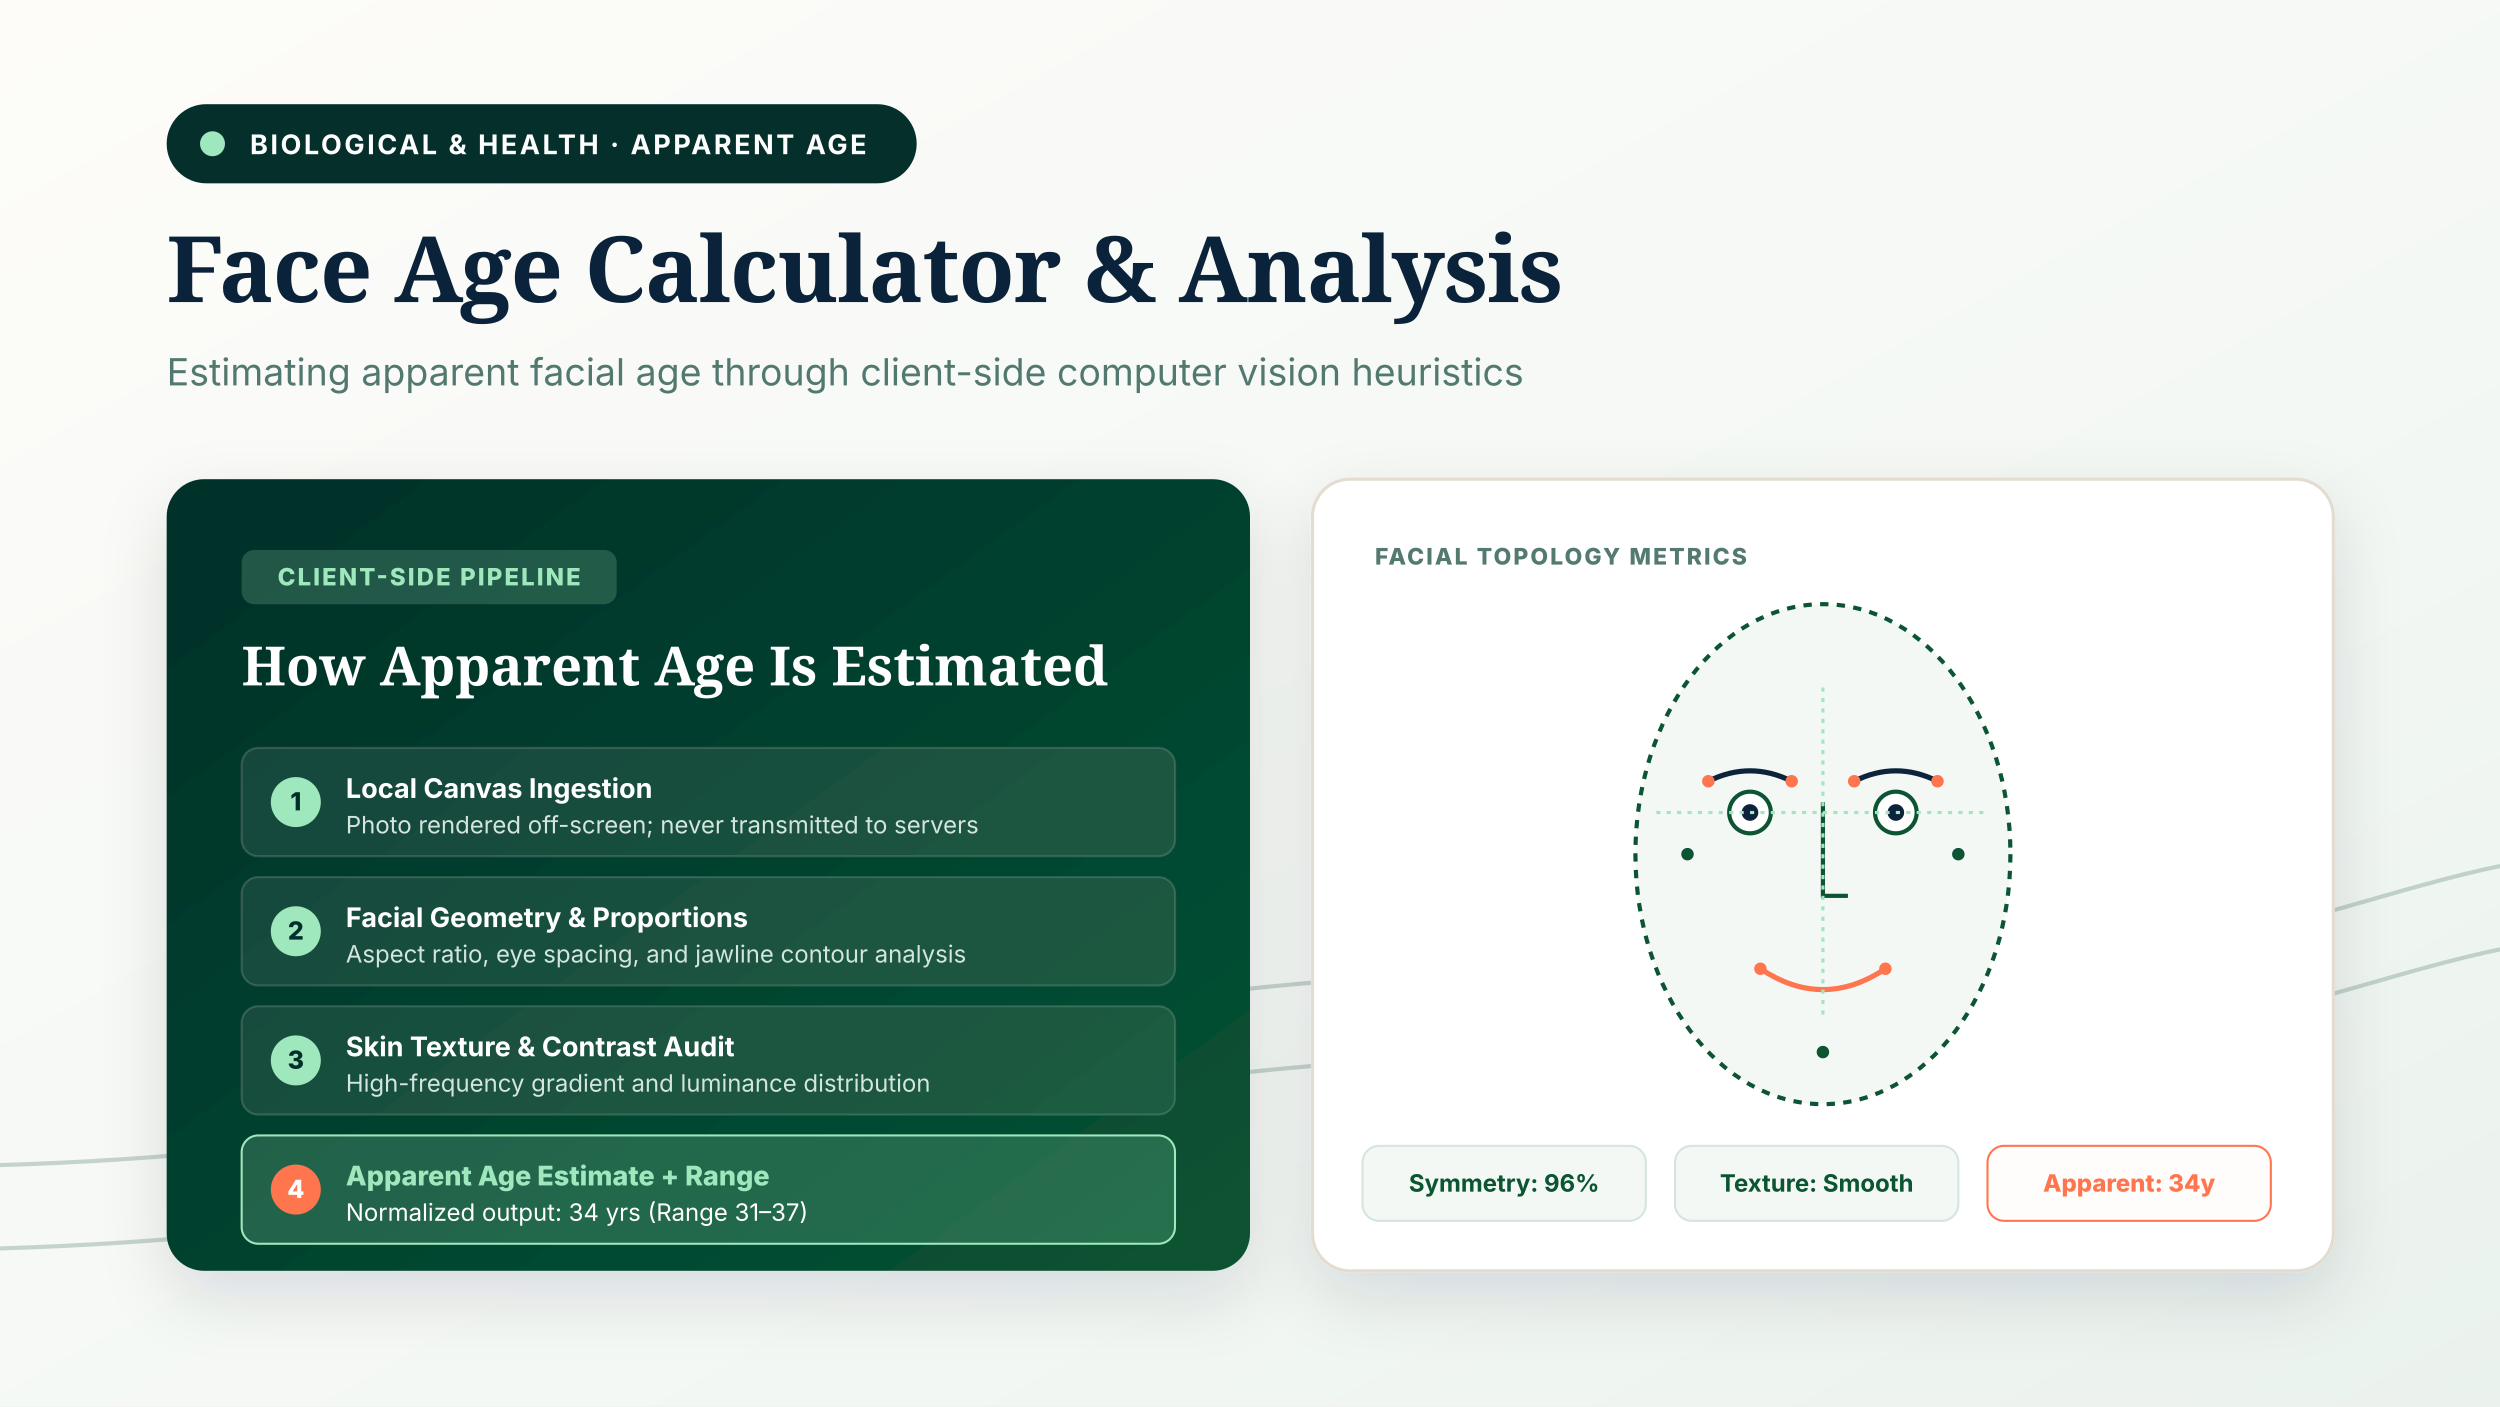
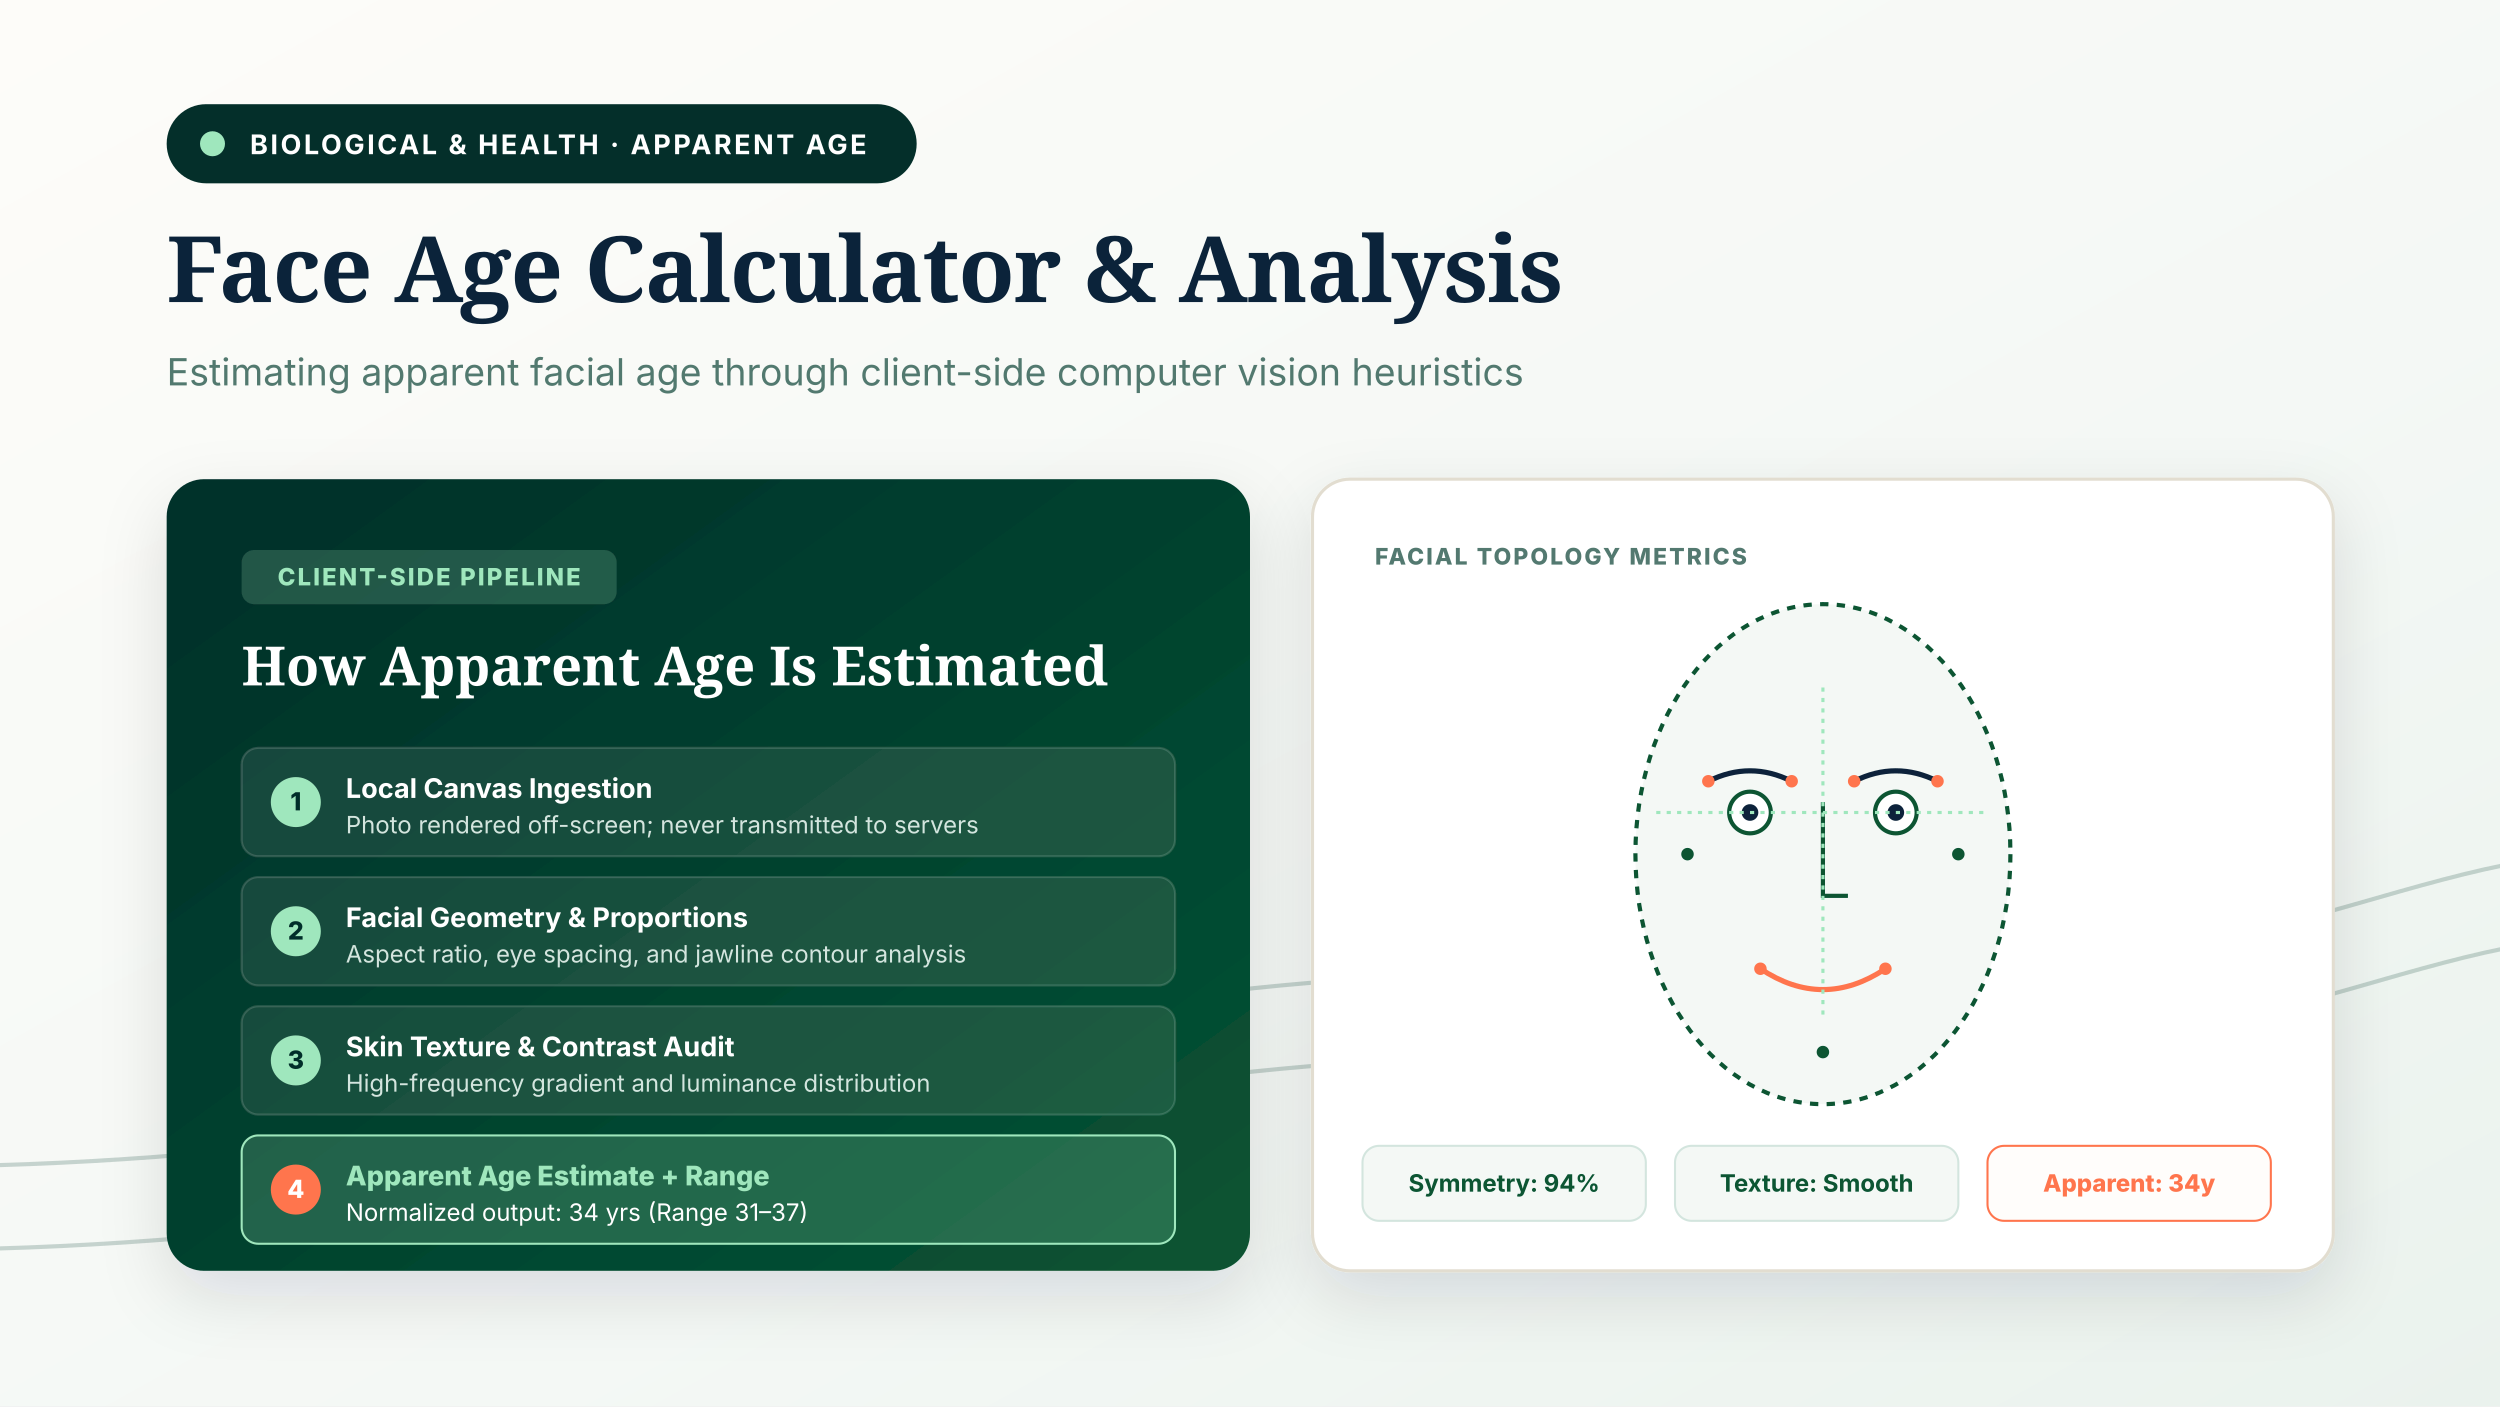
<svg xmlns="http://www.w3.org/2000/svg" viewBox="0 0 1200 675" width="1200" height="675" role="img" aria-label="Face Age Calculator: Computer Vision Landmark Analysis">
  <defs>
    <linearGradient id="heroBg" x1="0%" y1="0%" x2="100%" y2="100%">
      <stop offset="0%" stop-color="#FDFCF9" />
      <stop offset="60%" stop-color="#F4F8F5" />
      <stop offset="100%" stop-color="#EAF2ED" />
    </linearGradient>
    <linearGradient id="panelDark" x1="0%" y1="0%" x2="100%" y2="100%">
      <stop offset="0%" stop-color="#042F2A" />
      <stop offset="100%" stop-color="#075433" />
    </linearGradient>
    <filter id="heroShadow" x="-10%" y="-10%" width="120%" height="125%">
      <feDropShadow dx="0" dy="12" stdDeviation="16" flood-color="#0B233A" flood-opacity="0.12" />
    </filter>
  </defs>
  <rect width="1200" height="675" fill="url(#heroBg)" />
  <g opacity="0.3" stroke="#52796F" stroke-width="2" fill="none">
    <path d="M-50,560 C300,560 500,450 800,470 C1050,490 1150,410 1250,410" />
    <path d="M-50,600 C300,600 500,490 800,510 C1050,530 1150,450 1250,450" />
  </g>
  <g transform="translate(80, 50)">
    <rect width="360" height="38" rx="19" fill="#042F2A" />
    <circle cx="22" cy="19" r="6" fill="#9FE7BD" />
    <text x="40" y="24" font-family="'Inter', sans-serif" font-size="13" font-weight="700" fill="#FFFFFF" letter-spacing="1.2">BIOLOGICAL &amp; HEALTH · APPARENT AGE</text>
  </g>
  <text x="80" y="145" font-family="'Fraunces', Georgia, serif" font-size="44" font-weight="700" fill="#0B233A" letter-spacing="-0.5">Face Age Calculator &amp; Analysis</text>
  <text x="80" y="185" font-family="'Inter', sans-serif" font-size="18" fill="#52796F">Estimating apparent facial age through client-side computer vision heuristics</text>
  <g transform="translate(80, 230)" filter="url(#heroShadow)">
    <rect width="520" height="380" rx="18" fill="url(#panelDark)" />
    <g transform="translate(36, 34)">
      <rect width="180" height="26" rx="6" fill="rgba(159, 231, 189, 0.2)" />
      <text x="90" y="17" font-family="'Inter', sans-serif" font-size="11.5" font-weight="800" fill="#9FE7BD" text-anchor="middle" letter-spacing="1">CLIENT-SIDE PIPELINE</text>
      <text x="0" y="65" font-family="'Fraunces', Georgia, serif" font-size="26" font-weight="700" fill="#FFFFFF">How Apparent Age Is Estimated</text>
      <g transform="translate(0, 95)">
        <rect width="448" height="52" rx="8" fill="rgba(255,255,255,0.08)" stroke="rgba(255,255,255,0.15)" />
        <circle cx="26" cy="26" r="12" fill="#9FE7BD" />
        <text x="26" y="30" font-family="'Inter', sans-serif" font-size="12" font-weight="800" fill="#042F2A" text-anchor="middle">1</text>
        <text x="50" y="24" font-family="'Inter', sans-serif" font-size="13" font-weight="700" fill="#FFFFFF">Local Canvas Ingestion</text>
        <text x="50" y="41" font-family="'Inter', sans-serif" font-size="11.5" fill="#D3E5DE">Photo rendered off-screen; never transmitted to servers</text>
      </g>
      <g transform="translate(0, 157)">
        <rect width="448" height="52" rx="8" fill="rgba(255,255,255,0.08)" stroke="rgba(255,255,255,0.15)" />
        <circle cx="26" cy="26" r="12" fill="#9FE7BD" />
        <text x="26" y="30" font-family="'Inter', sans-serif" font-size="12" font-weight="800" fill="#042F2A" text-anchor="middle">2</text>
        <text x="50" y="24" font-family="'Inter', sans-serif" font-size="13" font-weight="700" fill="#FFFFFF">Facial Geometry &amp; Proportions</text>
        <text x="50" y="41" font-family="'Inter', sans-serif" font-size="11.5" fill="#D3E5DE">Aspect ratio, eye spacing, and jawline contour analysis</text>
      </g>
      <g transform="translate(0, 219)">
        <rect width="448" height="52" rx="8" fill="rgba(255,255,255,0.08)" stroke="rgba(255,255,255,0.15)" />
        <circle cx="26" cy="26" r="12" fill="#9FE7BD" />
        <text x="26" y="30" font-family="'Inter', sans-serif" font-size="12" font-weight="800" fill="#042F2A" text-anchor="middle">3</text>
        <text x="50" y="24" font-family="'Inter', sans-serif" font-size="13" font-weight="700" fill="#FFFFFF">Skin Texture &amp; Contrast Audit</text>
        <text x="50" y="41" font-family="'Inter', sans-serif" font-size="11.5" fill="#D3E5DE">High-frequency gradient and luminance distribution</text>
      </g>
      <g transform="translate(0, 281)">
        <rect width="448" height="52" rx="8" fill="rgba(159, 231, 189, 0.2)" stroke="#9FE7BD" />
        <circle cx="26" cy="26" r="12" fill="#FF754D" />
        <text x="26" y="30" font-family="'Inter', sans-serif" font-size="12" font-weight="800" fill="#FFFFFF" text-anchor="middle">4</text>
        <text x="50" y="24" font-family="'Inter', sans-serif" font-size="13" font-weight="800" fill="#9FE7BD">Apparent Age Estimate + Range</text>
        <text x="50" y="41" font-family="'Inter', sans-serif" font-size="11.5" fill="#FFFFFF">Normalized output: 34 yrs (Range 31–37)</text>
      </g>
    </g>
  </g>
  <g transform="translate(630, 230)" filter="url(#heroShadow)">
    <rect width="490" height="380" rx="18" fill="#FFFFFF" stroke="#E2DDD0" stroke-width="1.5" />
    <g transform="translate(245, 180)">
      <ellipse cx="0" cy="0" rx="90" ry="120" fill="#F4F8F5" stroke="#075433" stroke-width="2" stroke-dasharray="4 4" />
      <path d="M-55,-35 Q-35,-45 -15,-35" stroke="#0B233A" stroke-width="2.5" fill="none" />
      <path d="M15,-35 Q35,-45 55,-35" stroke="#0B233A" stroke-width="2.5" fill="none" />
      <circle cx="-35" cy="-20" r="10" fill="#FFFFFF" stroke="#075433" stroke-width="2" />
      <circle cx="-35" cy="-20" r="4" fill="#0B233A" />
      <circle cx="35" cy="-20" r="10" fill="#FFFFFF" stroke="#075433" stroke-width="2" />
      <circle cx="35" cy="-20" r="4" fill="#0B233A" />
      <path d="M0,-25 L0,20 L12,20" stroke="#075433" stroke-width="2" fill="none" />
      <path d="M-30,55 Q0,75 30,55" stroke="#FF754D" stroke-width="2.5" fill="none" />
      <line x1="-80" y1="-20" x2="80" y2="-20" stroke="#9FE7BD" stroke-width="1.5" stroke-dasharray="2 3" />
      <line x1="0" y1="-80" x2="0" y2="80" stroke="#9FE7BD" stroke-width="1.5" stroke-dasharray="2 3" />
      <circle cx="-55" cy="-35" r="3" fill="#FF754D" />
      <circle cx="-15" cy="-35" r="3" fill="#FF754D" />
      <circle cx="15" cy="-35" r="3" fill="#FF754D" />
      <circle cx="55" cy="-35" r="3" fill="#FF754D" />
      <circle cx="-65" cy="0" r="3" fill="#075433" />
      <circle cx="65" cy="0" r="3" fill="#075433" />
      <circle cx="-30" cy="55" r="3" fill="#FF754D" />
      <circle cx="30" cy="55" r="3" fill="#FF754D" />
      <circle cx="0" cy="95" r="3" fill="#075433" />
    </g>
    <g transform="translate(30, 25)">
      <text x="0" y="16" font-family="'Inter', sans-serif" font-size="11" font-weight="800" fill="#52796F" letter-spacing="1">FACIAL TOPOLOGY METRICS</text>
    </g>
    <g transform="translate(24, 320)">
      <rect width="136" height="36" rx="8" fill="#F4F8F5" stroke="#D3E5DE" />
-       <text x="68" y="22" font-family="'Inter', sans-serif" font-size="11.5" font-weight="700" fill="#075433" text-anchor="middle">Symmetry: 96%</text>
+       <text x="68" y="22" font-family="'Inter', sans-serif" font-size="11.5" font-weight="700" fill="#075433" text-anchor="middle">Symmetry: 94%</text>
      <rect x="150" width="136" height="36" rx="8" fill="#F4F8F5" stroke="#D3E5DE" />
      <text x="218" y="22" font-family="'Inter', sans-serif" font-size="11.5" font-weight="700" fill="#075433" text-anchor="middle">Texture: Smooth</text>
      <rect x="300" width="136" height="36" rx="8" fill="#FFFDFB" stroke="#FF754D" />
      <text x="368" y="22" font-family="'Inter', sans-serif" font-size="11.5" font-weight="800" fill="#FF754D" text-anchor="middle">Apparent: 34y</text>
    </g>
  </g>
</svg>
